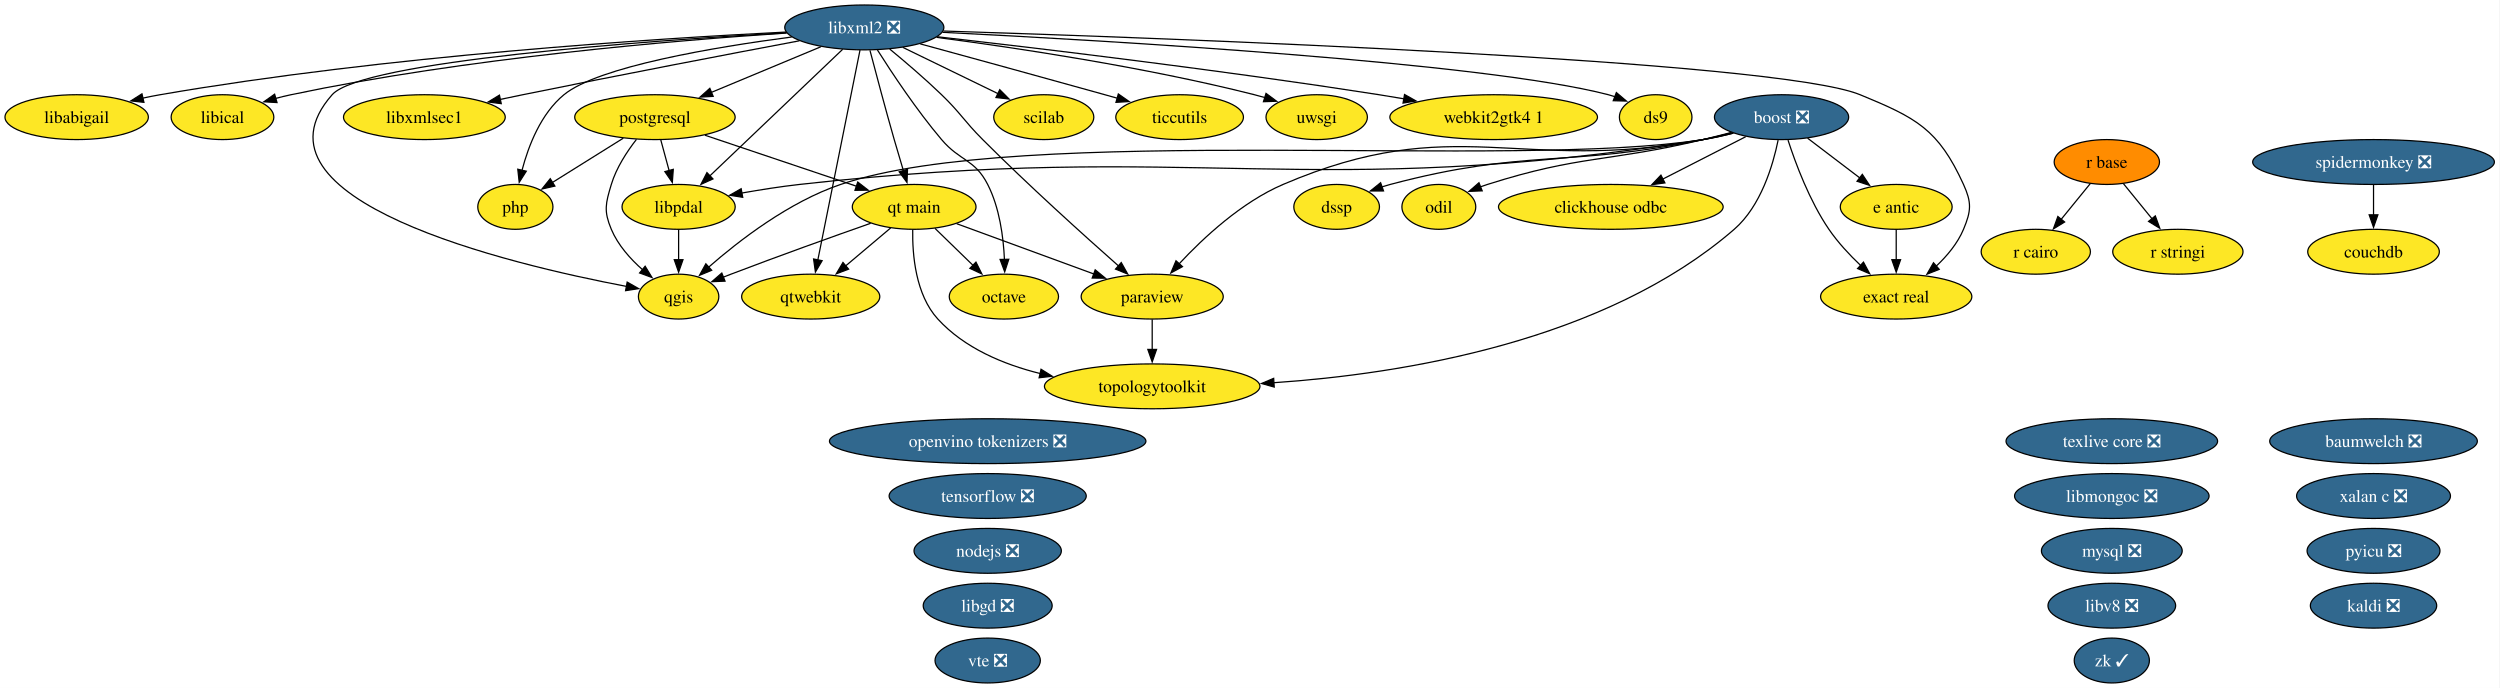
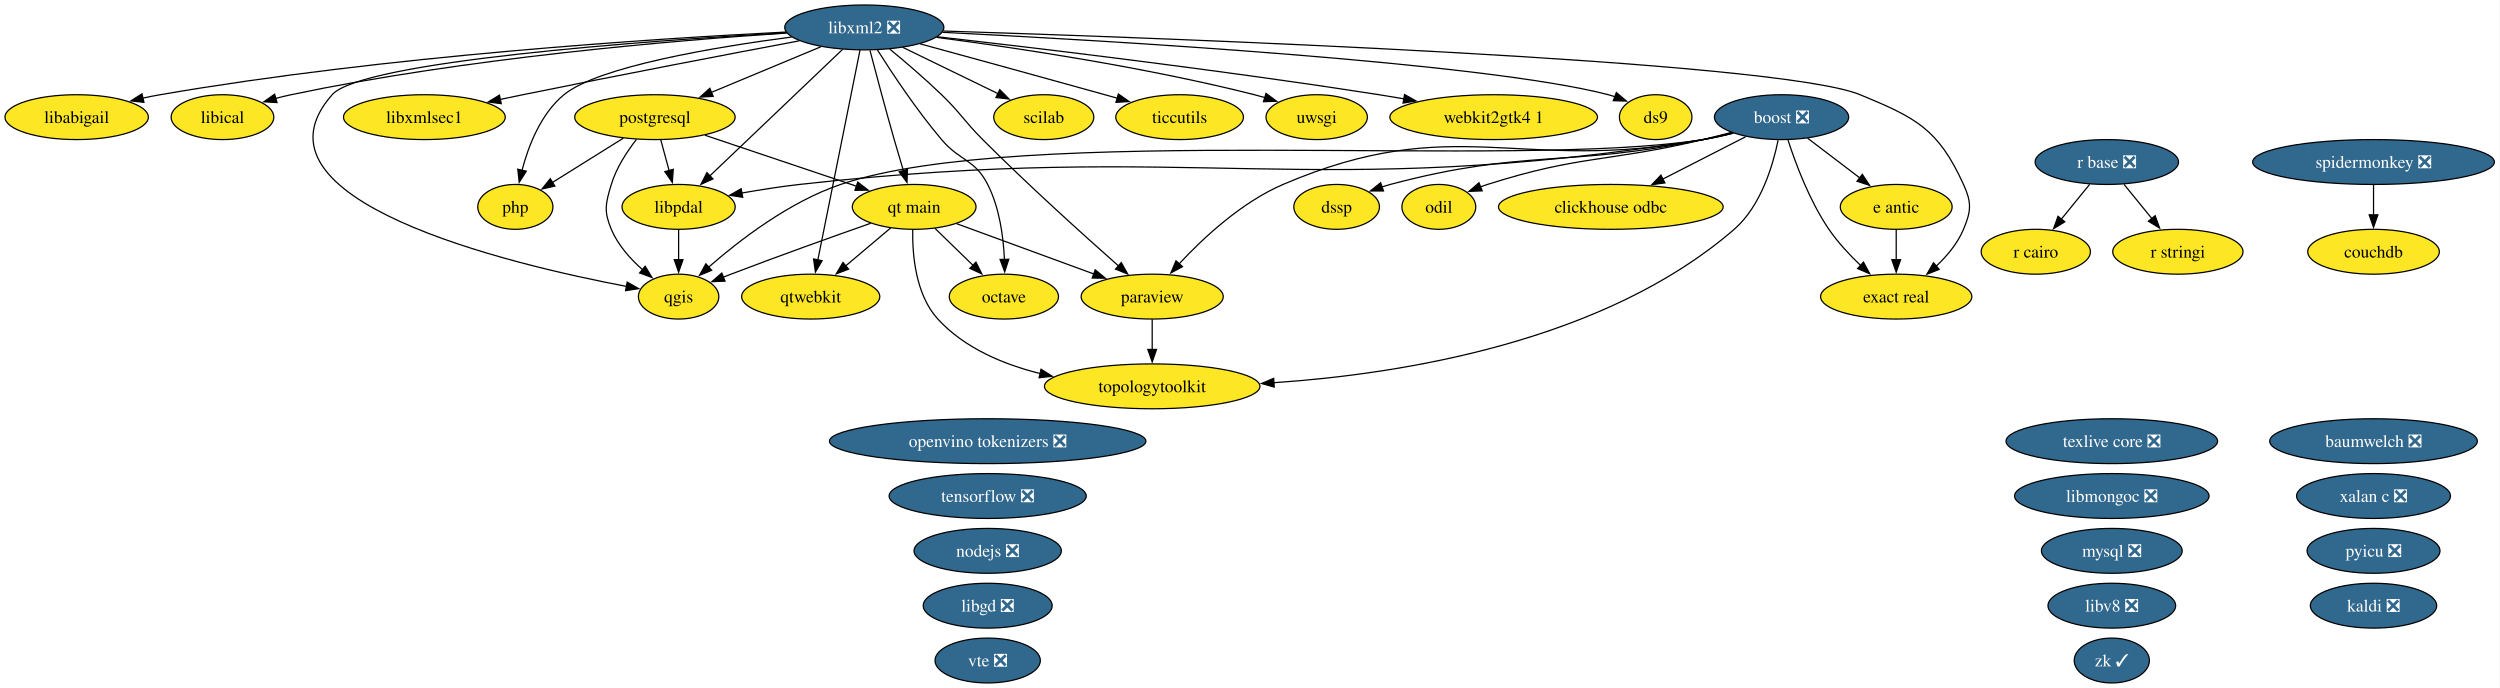
<svg xmlns="http://www.w3.org/2000/svg" xmlns:xlink="http://www.w3.org/1999/xlink" width="2006pt" height="552pt" viewBox="0.00 0.00 2006.00 552.00">
  <g id="graph0" class="graph" transform="scale(1 1) rotate(0) translate(4 548)">
    <polygon fill="white" stroke="none" points="-4,4 -4,-548 2001.5,-548 2001.5,4 -4,4" />
    <g id="node1" class="node">
      <g id="a_node1">
        <a xlink:href="https://github.com/conda-forge/baumwelch-feedstock/pull/25" xlink:title="baumwelch ❎">
          <ellipse fill="#31688e" stroke="black" cx="1900.52" cy="-194" rx="83.3" ry="18" />
          <text xml:space="preserve" text-anchor="middle" x="1900.52" y="-189.32" font-family="Times,serif" font-size="14.00" fill="white">baumwelch ❎</text>
        </a>
      </g>
    </g>
    <g id="node2" class="node">
      <g id="a_node2">
        <a xlink:href="https://github.com/conda-forge/boost-feedstock/pull/281" xlink:title="boost ❎">
          <ellipse fill="#31688e" stroke="black" cx="1425.52" cy="-454" rx="53.84" ry="18" />
          <text xml:space="preserve" text-anchor="middle" x="1425.52" y="-449.32" font-family="Times,serif" font-size="14.00" fill="white">boost ❎</text>
        </a>
      </g>
    </g>
    <g id="node3" class="node">
      <g id="a_node3">
        <a xlink:href="https://github.com/conda-forge/clickhouse-odbc-feedstock" xlink:title="clickhouse odbc">
          <ellipse fill="#fde725" stroke="black" cx="1288.52" cy="-382" rx="90.14" ry="18" />
          <text xml:space="preserve" text-anchor="middle" x="1288.52" y="-377.32" font-family="Times,serif" font-size="14.00">clickhouse odbc</text>
        </a>
      </g>
    </g>
    <g id="edge1" class="edge">
      <path fill="none" stroke="black" d="M1396.8,-438.33C1377.52,-428.47 1351.8,-415.33 1330.26,-404.33" />
      <polygon fill="black" stroke="black" points="1331.92,-401.24 1321.42,-399.81 1328.73,-407.48 1331.92,-401.24" />
    </g>
    <g id="node6" class="node">
      <g id="a_node6">
        <a xlink:href="https://github.com/conda-forge/dssp-feedstock" xlink:title="dssp">
          <ellipse fill="#fde725" stroke="black" cx="1068.52" cy="-382" rx="34.37" ry="18" />
          <text xml:space="preserve" text-anchor="middle" x="1068.52" y="-377.32" font-family="Times,serif" font-size="14.00">dssp</text>
        </a>
      </g>
    </g>
    <g id="edge2" class="edge">
      <path fill="none" stroke="black" d="M1385.7,-441.47C1378.05,-439.48 1370.07,-437.55 1362.52,-436 1252.14,-413.28 1220.45,-428.91 1111.52,-400 1109.28,-399.4 1106.99,-398.73 1104.71,-397.99" />
      <polygon fill="black" stroke="black" points="1106.14,-394.79 1095.54,-394.75 1103.8,-401.39 1106.14,-394.79" />
    </g>
    <g id="node7" class="node">
      <g id="a_node7">
        <a xlink:href="https://github.com/conda-forge/e-antic-feedstock" xlink:title="e antic">
          <ellipse fill="#fde725" stroke="black" cx="1517.52" cy="-382" rx="44.89" ry="18" />
          <text xml:space="preserve" text-anchor="middle" x="1517.52" y="-377.32" font-family="Times,serif" font-size="14.00">e antic</text>
        </a>
      </g>
    </g>
    <g id="edge3" class="edge">
      <path fill="none" stroke="black" d="M1446.4,-437.12C1458.8,-427.68 1474.73,-415.56 1488.36,-405.19" />
      <polygon fill="black" stroke="black" points="1490.32,-408.1 1496.16,-399.26 1486.08,-402.53 1490.32,-408.1" />
    </g>
    <g id="node8" class="node">
      <g id="a_node8">
        <a xlink:href="https://github.com/conda-forge/exact-real-feedstock" xlink:title="exact real">
          <ellipse fill="#fde725" stroke="black" cx="1517.52" cy="-310" rx="60.68" ry="18" />
          <text xml:space="preserve" text-anchor="middle" x="1517.52" y="-305.32" font-family="Times,serif" font-size="14.00">exact real</text>
        </a>
      </g>
    </g>
    <g id="edge4" class="edge">
      <path fill="none" stroke="black" d="M1430.7,-435.59C1436.76,-416.88 1447.98,-386.75 1463.52,-364 1470.65,-353.56 1480.05,-343.48 1489.01,-334.96" />
      <polygon fill="black" stroke="black" points="1491.24,-337.67 1496.25,-328.34 1486.51,-332.5 1491.24,-337.67" />
    </g>
    <g id="node14" class="node">
      <g id="a_node14">
        <a xlink:href="https://github.com/conda-forge/libpdal-feedstock" xlink:title="libpdal">
          <ellipse fill="#fde725" stroke="black" cx="540.52" cy="-382" rx="45.42" ry="18" />
          <text xml:space="preserve" text-anchor="middle" x="540.52" y="-377.32" font-family="Times,serif" font-size="14.00">libpdal</text>
        </a>
      </g>
    </g>
    <g id="edge5" class="edge">
      <path fill="none" stroke="black" d="M1386.82,-441.16C1378.85,-439.12 1370.47,-437.25 1362.52,-436 1043.85,-385.69 958.14,-435.92 637.52,-400 622.36,-398.3 605.98,-395.72 591.07,-393.08" />
      <polygon fill="black" stroke="black" points="591.96,-389.68 581.49,-391.33 590.7,-396.57 591.96,-389.68" />
    </g>
    <g id="node21" class="node">
      <g id="a_node21">
        <a xlink:href="https://github.com/conda-forge/odil-feedstock" xlink:title="odil">
          <ellipse fill="#fde725" stroke="black" cx="1150.52" cy="-382" rx="29.64" ry="18" />
          <text xml:space="preserve" text-anchor="middle" x="1150.52" y="-377.32" font-family="Times,serif" font-size="14.00">odil</text>
        </a>
      </g>
    </g>
    <g id="edge6" class="edge">
      <path fill="none" stroke="black" d="M1385.28,-441.77C1377.74,-439.77 1369.9,-437.76 1362.52,-436 1286.13,-417.76 1264.36,-423.82 1189.52,-400 1187.68,-399.41 1185.81,-398.77 1183.94,-398.09" />
      <polygon fill="black" stroke="black" points="1185.31,-394.87 1174.72,-394.43 1182.72,-401.37 1185.31,-394.87" />
    </g>
    <g id="node23" class="node">
      <g id="a_node23">
        <a xlink:href="https://github.com/conda-forge/paraview-feedstock" xlink:title="paraview">
          <ellipse fill="#fde725" stroke="black" cx="920.52" cy="-310" rx="57" ry="18" />
          <text xml:space="preserve" text-anchor="middle" x="920.52" y="-305.32" font-family="Times,serif" font-size="14.00">paraview</text>
        </a>
      </g>
    </g>
    <g id="edge7" class="edge">
      <path fill="none" stroke="black" d="M1386.08,-441.34C1378.32,-439.34 1370.2,-437.44 1362.52,-436 1214.46,-408.29 1163.98,-459.32 1025.52,-400 992.27,-385.75 961.63,-357.24 942.14,-336.31" />
      <polygon fill="black" stroke="black" points="944.82,-334.05 935.51,-328.99 939.63,-338.75 944.82,-334.05" />
    </g>
    <g id="node27" class="node">
      <g id="a_node27">
        <a xlink:href="https://github.com/conda-forge/qgis-feedstock" xlink:title="qgis">
          <ellipse fill="#fde725" stroke="black" cx="540.52" cy="-310" rx="32.27" ry="18" />
          <text xml:space="preserve" text-anchor="middle" x="540.52" y="-305.32" font-family="Times,serif" font-size="14.00">qgis</text>
        </a>
      </g>
    </g>
    <g id="edge8" class="edge">
      <path fill="none" stroke="black" d="M1386.82,-441.18C1378.85,-439.13 1370.46,-437.26 1362.52,-436 1210.45,-411.81 816.39,-449.34 670.52,-400 629.22,-386.03 588.94,-354.94 564.43,-333.48" />
      <polygon fill="black" stroke="black" points="567.05,-331.13 557.27,-327.06 562.38,-336.34 567.05,-331.13" />
    </g>
    <g id="node38" class="node">
      <g id="a_node38">
        <a xlink:href="https://github.com/conda-forge/topologytoolkit-feedstock" xlink:title="topologytoolkit">
          <ellipse fill="#fde725" stroke="black" cx="920.52" cy="-238" rx="86.46" ry="18" />
          <text xml:space="preserve" text-anchor="middle" x="920.52" y="-233.32" font-family="Times,serif" font-size="14.00">topologytoolkit</text>
        </a>
      </g>
    </g>
    <g id="edge9" class="edge">
      <path fill="none" stroke="black" d="M1422.77,-435.59C1418.66,-415.43 1408.97,-382.6 1387.52,-364 1283.62,-273.9 1121.4,-247.93 1018.09,-240.91" />
      <polygon fill="black" stroke="black" points="1018.43,-237.42 1008.24,-240.29 1018,-244.41 1018.43,-237.42" />
    </g>
    <g id="node4" class="node">
      <g id="a_node4">
        <a xlink:href="https://github.com/conda-forge/couchdb-feedstock" xlink:title="couchdb">
          <ellipse fill="#fde725" stroke="black" cx="1900.52" cy="-346" rx="52.79" ry="18" />
          <text xml:space="preserve" text-anchor="middle" x="1900.52" y="-341.32" font-family="Times,serif" font-size="14.00">couchdb</text>
        </a>
      </g>
    </g>
    <g id="node5" class="node">
      <g id="a_node5">
        <a xlink:href="https://github.com/conda-forge/ds9-feedstock" xlink:title="ds9">
          <ellipse fill="#fde725" stroke="black" cx="1324.52" cy="-454" rx="29.11" ry="18" />
          <text xml:space="preserve" text-anchor="middle" x="1324.52" y="-449.32" font-family="Times,serif" font-size="14.00">ds9</text>
        </a>
      </g>
    </g>
    <g id="edge10" class="edge">
      <path fill="none" stroke="black" d="M1517.52,-363.7C1517.52,-356.41 1517.52,-347.73 1517.52,-339.54" />
      <polygon fill="black" stroke="black" points="1521.02,-339.62 1517.52,-329.62 1514.02,-339.62 1521.02,-339.62" />
    </g>
    <g id="node9" class="node">
      <g id="a_node9">
        <a xlink:href="https://github.com/conda-forge/kaldi-feedstock/pull/68" xlink:title="kaldi ❎">
          <ellipse fill="#31688e" stroke="black" cx="1900.52" cy="-62" rx="50.68" ry="18" />
          <text xml:space="preserve" text-anchor="middle" x="1900.52" y="-57.33" font-family="Times,serif" font-size="14.00" fill="white">kaldi ❎</text>
        </a>
      </g>
    </g>
    <g id="node10" class="node">
      <g id="a_node10">
        <a xlink:href="https://github.com/conda-forge/libabigail-feedstock" xlink:title="libabigail">
          <ellipse fill="#fde725" stroke="black" cx="57.52" cy="-454" rx="57.52" ry="18" />
          <text xml:space="preserve" text-anchor="middle" x="57.52" y="-449.32" font-family="Times,serif" font-size="14.00">libabigail</text>
        </a>
      </g>
    </g>
    <g id="node11" class="node">
      <g id="a_node11">
        <a xlink:href="https://github.com/conda-forge/libgd-feedstock/pull/58" xlink:title="libgd ❎">
          <ellipse fill="#31688e" stroke="black" cx="788.52" cy="-62" rx="51.73" ry="18" />
          <text xml:space="preserve" text-anchor="middle" x="788.52" y="-57.33" font-family="Times,serif" font-size="14.00" fill="white">libgd ❎</text>
        </a>
      </g>
    </g>
    <g id="node12" class="node">
      <g id="a_node12">
        <a xlink:href="https://github.com/conda-forge/libical-feedstock" xlink:title="libical">
          <ellipse fill="#fde725" stroke="black" cx="174.52" cy="-454" rx="41.21" ry="18" />
          <text xml:space="preserve" text-anchor="middle" x="174.52" y="-449.32" font-family="Times,serif" font-size="14.00">libical</text>
        </a>
      </g>
    </g>
    <g id="node13" class="node">
      <g id="a_node13">
        <a xlink:href="https://github.com/conda-forge/libmongoc-feedstock/pull/36" xlink:title="libmongoc ❎">
          <ellipse fill="#31688e" stroke="black" cx="1690.52" cy="-150" rx="78.04" ry="18" />
          <text xml:space="preserve" text-anchor="middle" x="1690.52" y="-145.32" font-family="Times,serif" font-size="14.00" fill="white">libmongoc ❎</text>
        </a>
      </g>
    </g>
    <g id="edge11" class="edge">
      <path fill="none" stroke="black" d="M540.52,-363.7C540.52,-356.41 540.52,-347.73 540.52,-339.54" />
      <polygon fill="black" stroke="black" points="544.02,-339.62 540.52,-329.62 537.02,-339.62 544.02,-339.62" />
    </g>
    <g id="node15" class="node">
      <g id="a_node15">
        <a xlink:href="https://github.com/conda-forge/libv8-feedstock/pull/90" xlink:title="libv8 ❎">
          <ellipse fill="#31688e" stroke="black" cx="1690.52" cy="-62" rx="51.21" ry="18" />
          <text xml:space="preserve" text-anchor="middle" x="1690.52" y="-57.33" font-family="Times,serif" font-size="14.00" fill="white">libv8 ❎</text>
        </a>
      </g>
    </g>
    <g id="node16" class="node">
      <g id="a_node16">
        <a xlink:href="https://github.com/conda-forge/libxml2-feedstock/pull/182" xlink:title="libxml2 ❎">
          <ellipse fill="#31688e" stroke="black" cx="689.52" cy="-526" rx="63.83" ry="18" />
          <text xml:space="preserve" text-anchor="middle" x="689.52" y="-521.33" font-family="Times,serif" font-size="14.00" fill="white">libxml2 ❎</text>
        </a>
      </g>
    </g>
    <g id="edge12" class="edge">
      <path fill="none" stroke="black" d="M752.22,-522.07C884.22,-515.46 1186.83,-497.95 1286.52,-472 1288.27,-471.55 1290.03,-471.02 1291.8,-470.44" />
      <polygon fill="black" stroke="black" points="1292.97,-473.74 1301.05,-466.89 1290.46,-467.2 1292.97,-473.74" />
    </g>
    <g id="edge13" class="edge">
      <path fill="none" stroke="black" d="M753,-523.11C930.13,-517.52 1421.27,-499.68 1488.52,-472 1533.68,-453.42 1551.25,-444.43 1571.52,-400 1578.16,-385.44 1577.71,-378.75 1571.52,-364 1566.78,-352.71 1558.34,-342.61 1549.51,-334.34" />
      <polygon fill="black" stroke="black" points="1552.03,-331.89 1542.18,-327.98 1547.44,-337.18 1552.03,-331.89" />
    </g>
    <g id="edge14" class="edge">
      <path fill="none" stroke="black" d="M626.82,-522.29C522.12,-517.07 305.34,-503.23 124.52,-472 119.93,-471.21 115.19,-470.26 110.46,-469.23" />
      <polygon fill="black" stroke="black" points="111.49,-465.88 100.96,-467.04 109.91,-472.7 111.49,-465.88" />
    </g>
    <g id="edge15" class="edge">
      <path fill="none" stroke="black" d="M627.18,-521.49C538.19,-515.64 369.95,-501.53 229.52,-472 225.47,-471.15 221.29,-470.13 217.12,-469.01" />
      <polygon fill="black" stroke="black" points="218.28,-465.7 207.71,-466.32 216.36,-472.43 218.28,-465.7" />
    </g>
    <g id="edge16" class="edge">
      <path fill="none" stroke="black" d="M672.14,-508.43C645.75,-483.29 595.49,-435.38 565.29,-406.6" />
      <polygon fill="black" stroke="black" points="568.09,-404.44 558.43,-400.07 563.26,-409.5 568.09,-404.44" />
    </g>
    <g id="node17" class="node">
      <g id="a_node17">
        <a xlink:href="https://github.com/conda-forge/libxmlsec1-feedstock" xlink:title="libxmlsec1">
          <ellipse fill="#fde725" stroke="black" cx="336.52" cy="-454" rx="64.89" ry="18" />
          <text xml:space="preserve" text-anchor="middle" x="336.52" y="-449.32" font-family="Times,serif" font-size="14.00">libxmlsec1</text>
        </a>
      </g>
    </g>
    <g id="edge17" class="edge">
      <path fill="none" stroke="black" d="M637.44,-515.26C582.27,-504.87 492.66,-487.76 415.52,-472 409.59,-470.79 403.42,-469.5 397.25,-468.2" />
      <polygon fill="black" stroke="black" points="398.21,-464.83 387.7,-466.17 396.75,-471.67 398.21,-464.83" />
    </g>
    <g id="node20" class="node">
      <g id="a_node20">
        <a xlink:href="https://github.com/conda-forge/octave-feedstock" xlink:title="octave">
          <ellipse fill="#fde725" stroke="black" cx="801.52" cy="-310" rx="43.84" ry="18" />
          <text xml:space="preserve" text-anchor="middle" x="801.52" y="-305.32" font-family="Times,serif" font-size="14.00">octave</text>
        </a>
      </g>
    </g>
    <g id="edge18" class="edge">
      <path fill="none" stroke="black" d="M700.05,-507.9C711.71,-489.45 731.54,-459.55 751.52,-436 766.37,-418.51 778.09,-420.43 788.52,-400 798.03,-381.38 801.15,-357.89 801.96,-339.72" />
      <polygon fill="black" stroke="black" points="805.45,-339.97 802.17,-329.9 798.46,-339.82 805.45,-339.97" />
    </g>
    <g id="edge19" class="edge">
      <path fill="none" stroke="black" d="M709.89,-508.65C722.26,-498.46 738.18,-484.89 751.52,-472 767.13,-456.92 769.18,-451.36 784.52,-436 821.12,-399.35 865.68,-359.19 893.58,-334.53" />
      <polygon fill="black" stroke="black" points="895.69,-337.34 900.88,-328.1 891.07,-332.08 895.69,-337.34" />
    </g>
    <g id="node24" class="node">
      <g id="a_node24">
        <a xlink:href="https://github.com/conda-forge/php-feedstock" xlink:title="php">
          <ellipse fill="#fde725" stroke="black" cx="409.52" cy="-382" rx="30.16" ry="18" />
          <text xml:space="preserve" text-anchor="middle" x="409.52" y="-377.32" font-family="Times,serif" font-size="14.00">php</text>
        </a>
      </g>
    </g>
    <g id="edge20" class="edge">
      <path fill="none" stroke="black" d="M631.3,-518.32C569.18,-510.14 476.01,-494.55 448.52,-472 430.07,-456.86 420.11,-431.28 414.88,-411.42" />
      <polygon fill="black" stroke="black" points="418.29,-410.64 412.61,-401.7 411.47,-412.23 418.29,-410.64" />
    </g>
    <g id="node25" class="node">
      <g id="a_node25">
        <a xlink:href="https://github.com/conda-forge/postgresql-feedstock" xlink:title="postgresql">
          <ellipse fill="#fde725" stroke="black" cx="521.52" cy="-454" rx="64.36" ry="18" />
          <text xml:space="preserve" text-anchor="middle" x="521.52" y="-449.32" font-family="Times,serif" font-size="14.00">postgresql</text>
        </a>
      </g>
    </g>
    <g id="edge21" class="edge">
      <path fill="none" stroke="black" d="M654.71,-510.5C629.26,-499.89 594.5,-485.41 566.87,-473.9" />
      <polygon fill="black" stroke="black" points="568.26,-470.68 557.68,-470.07 565.57,-477.14 568.26,-470.68" />
    </g>
    <g id="edge22" class="edge">
      <path fill="none" stroke="black" d="M627.25,-521.76C514.58,-515.25 286.26,-498.87 262.52,-472 187.9,-387.54 404.29,-336.1 498.77,-318.18" />
      <polygon fill="black" stroke="black" points="499.25,-321.65 508.44,-316.39 497.97,-314.77 499.25,-321.65" />
    </g>
    <g id="node28" class="node">
      <g id="a_node28">
        <a xlink:href="https://github.com/conda-forge/qt-main-feedstock" xlink:title="qt main">
          <ellipse fill="#fde725" stroke="black" cx="729.52" cy="-382" rx="49.63" ry="18" />
          <text xml:space="preserve" text-anchor="middle" x="729.52" y="-377.32" font-family="Times,serif" font-size="14.00">qt main</text>
        </a>
      </g>
    </g>
    <g id="edge23" class="edge">
      <path fill="none" stroke="black" d="M694.06,-507.56C698.78,-489.59 706.44,-460.77 713.52,-436 715.85,-427.83 718.48,-418.99 720.93,-410.91" />
      <polygon fill="black" stroke="black" points="724.2,-412.18 723.76,-401.6 717.5,-410.14 724.2,-412.18" />
    </g>
    <g id="node29" class="node">
      <g id="a_node29">
        <a xlink:href="https://github.com/conda-forge/qtwebkit-feedstock" xlink:title="qtwebkit">
          <ellipse fill="#fde725" stroke="black" cx="646.52" cy="-310" rx="55.42" ry="18" />
          <text xml:space="preserve" text-anchor="middle" x="646.52" y="-305.32" font-family="Times,serif" font-size="14.00">qtwebkit</text>
        </a>
      </g>
    </g>
    <g id="edge24" class="edge">
      <path fill="none" stroke="black" d="M686.08,-507.85C678.68,-471.07 661.25,-384.29 652.2,-339.24" />
      <polygon fill="black" stroke="black" points="655.68,-338.83 650.28,-329.72 648.82,-340.21 655.68,-338.83" />
    </g>
    <g id="node33" class="node">
      <g id="a_node33">
        <a xlink:href="https://github.com/conda-forge/scilab-feedstock" xlink:title="scilab">
          <ellipse fill="#fde725" stroke="black" cx="833.52" cy="-454" rx="40.16" ry="18" />
          <text xml:space="preserve" text-anchor="middle" x="833.52" y="-449.32" font-family="Times,serif" font-size="14.00">scilab</text>
        </a>
      </g>
    </g>
    <g id="edge25" class="edge">
      <path fill="none" stroke="black" d="M720.41,-509.98C742.77,-499.11 773.09,-484.38 796.7,-472.9" />
      <polygon fill="black" stroke="black" points="798.21,-476.06 805.67,-468.54 795.15,-469.76 798.21,-476.06" />
    </g>
    <g id="node37" class="node">
      <g id="a_node37">
        <a xlink:href="https://github.com/conda-forge/ticcutils-feedstock" xlink:title="ticcutils">
          <ellipse fill="#fde725" stroke="black" cx="942.52" cy="-454" rx="51.21" ry="18" />
          <text xml:space="preserve" text-anchor="middle" x="942.52" y="-449.32" font-family="Times,serif" font-size="14.00">ticcutils</text>
        </a>
      </g>
    </g>
    <g id="edge26" class="edge">
      <path fill="none" stroke="black" d="M734.4,-512.79C773.53,-502.11 831.82,-486.15 882.52,-472 885.8,-471.08 889.19,-470.14 892.6,-469.18" />
      <polygon fill="black" stroke="black" points="893.35,-472.6 902.02,-466.52 891.45,-465.87 893.35,-472.6" />
    </g>
    <g id="node39" class="node">
      <g id="a_node39">
        <a xlink:href="https://github.com/conda-forge/uwsgi-feedstock" xlink:title="uwsgi">
          <ellipse fill="#fde725" stroke="black" cx="1052.52" cy="-454" rx="40.69" ry="18" />
          <text xml:space="preserve" text-anchor="middle" x="1052.52" y="-449.32" font-family="Times,serif" font-size="14.00">uwsgi</text>
        </a>
      </g>
    </g>
    <g id="edge27" class="edge">
      <path fill="none" stroke="black" d="M747.5,-518.01C810.77,-509.73 914.76,-494.2 1002.52,-472 1005.28,-471.3 1008.11,-470.52 1010.95,-469.69" />
      <polygon fill="black" stroke="black" points="1011.86,-473.07 1020.37,-466.75 1009.78,-466.39 1011.86,-473.07" />
    </g>
    <g id="node41" class="node">
      <g id="a_node41">
        <a xlink:href="https://github.com/conda-forge/webkit2gtk4.1-feedstock" xlink:title="webkit2gtk4 1">
          <ellipse fill="#fde725" stroke="black" cx="1194.52" cy="-454" rx="83.3" ry="18" />
          <text xml:space="preserve" text-anchor="middle" x="1194.52" y="-449.32" font-family="Times,serif" font-size="14.00">webkit2gtk4 1</text>
        </a>
      </g>
    </g>
    <g id="edge28" class="edge">
      <path fill="none" stroke="black" d="M748.14,-518.51C828.33,-509.39 976.64,-491.69 1102.52,-472 1109,-470.99 1115.72,-469.87 1122.45,-468.71" />
      <polygon fill="black" stroke="black" points="1123,-472.17 1132.24,-466.98 1121.79,-465.27 1123,-472.17" />
    </g>
    <g id="node18" class="node">
      <g id="a_node18">
        <a xlink:href="https://github.com/conda-forge/mysql-feedstock/pull/127" xlink:title="mysql ❎">
          <ellipse fill="#31688e" stroke="black" cx="1690.52" cy="-106" rx="56.47" ry="18" />
          <text xml:space="preserve" text-anchor="middle" x="1690.52" y="-101.33" font-family="Times,serif" font-size="14.00" fill="white">mysql ❎</text>
        </a>
      </g>
    </g>
    <g id="node19" class="node">
      <g id="a_node19">
        <a xlink:href="https://github.com/conda-forge/nodejs-feedstock/pull/527" xlink:title="nodejs ❎">
          <ellipse fill="#31688e" stroke="black" cx="788.52" cy="-106" rx="59.1" ry="18" />
          <text xml:space="preserve" text-anchor="middle" x="788.52" y="-101.33" font-family="Times,serif" font-size="14.00" fill="white">nodejs ❎</text>
        </a>
      </g>
    </g>
    <g id="node22" class="node">
      <g id="a_node22">
        <a xlink:href="https://github.com/conda-forge/openvino-tokenizers-feedstock/pull/74" xlink:title="openvino tokenizers ❎">
          <ellipse fill="#31688e" stroke="black" cx="788.52" cy="-194" rx="126.97" ry="18" />
          <text xml:space="preserve" text-anchor="middle" x="788.52" y="-189.32" font-family="Times,serif" font-size="14.00" fill="white">openvino tokenizers ❎</text>
        </a>
      </g>
    </g>
    <g id="edge29" class="edge">
      <path fill="none" stroke="black" d="M920.52,-291.7C920.52,-284.41 920.52,-275.73 920.52,-267.54" />
      <polygon fill="black" stroke="black" points="924.02,-267.62 920.52,-257.62 917.02,-267.62 924.02,-267.62" />
    </g>
    <g id="edge30" class="edge">
      <path fill="none" stroke="black" d="M526.22,-435.7C528.24,-428.24 530.66,-419.32 532.93,-410.97" />
      <polygon fill="black" stroke="black" points="536.24,-412.13 535.48,-401.57 529.48,-410.3 536.24,-412.13" />
    </g>
    <g id="edge31" class="edge">
      <path fill="none" stroke="black" d="M496.11,-437.12C479.12,-426.5 456.71,-412.49 438.94,-401.39" />
      <polygon fill="black" stroke="black" points="441.24,-398.69 430.9,-396.36 437.53,-404.63 441.24,-398.69" />
    </g>
    <g id="edge32" class="edge">
      <path fill="none" stroke="black" d="M506.7,-436.17C499.06,-426.35 490.52,-413.31 486.52,-400 481.92,-384.68 480.33,-378.75 486.52,-364 491.83,-351.35 501.79,-340.21 511.73,-331.44" />
      <polygon fill="black" stroke="black" points="513.66,-334.38 519.16,-325.33 509.21,-328.97 513.66,-334.38" />
    </g>
    <g id="edge33" class="edge">
      <path fill="none" stroke="black" d="M561.63,-439.5C596.4,-427.8 646.72,-410.87 683.2,-398.59" />
      <polygon fill="black" stroke="black" points="684.25,-401.93 692.61,-395.42 682.02,-395.29 684.25,-401.93" />
    </g>
    <g id="node26" class="node">
      <g id="a_node26">
        <a xlink:href="https://github.com/conda-forge/pyicu-feedstock/pull/77" xlink:title="pyicu ❎">
          <ellipse fill="#31688e" stroke="black" cx="1900.52" cy="-106" rx="53.31" ry="18" />
          <text xml:space="preserve" text-anchor="middle" x="1900.52" y="-101.33" font-family="Times,serif" font-size="14.00" fill="white">pyicu ❎</text>
        </a>
      </g>
    </g>
    <g id="edge34" class="edge">
      <path fill="none" stroke="black" d="M746.22,-364.76C755.31,-355.93 766.72,-344.83 776.82,-335.01" />
      <polygon fill="black" stroke="black" points="779.1,-337.68 783.83,-328.2 774.22,-332.66 779.1,-337.68" />
    </g>
    <g id="edge35" class="edge">
      <path fill="none" stroke="black" d="M763.67,-368.49C794.36,-357.24 839.72,-340.61 873.77,-328.13" />
      <polygon fill="black" stroke="black" points="874.79,-331.49 882.98,-324.76 872.38,-324.91 874.79,-331.49" />
    </g>
    <g id="edge36" class="edge">
      <path fill="none" stroke="black" d="M694.63,-368.85C664.76,-358.34 620.66,-342.59 582.52,-328 580.48,-327.22 578.39,-326.41 576.29,-325.58" />
      <polygon fill="black" stroke="black" points="577.77,-322.41 567.18,-321.97 575.18,-328.91 577.77,-322.41" />
    </g>
    <g id="edge37" class="edge">
      <path fill="none" stroke="black" d="M710.69,-365.12C700.02,-356.12 686.46,-344.68 674.56,-334.65" />
      <polygon fill="black" stroke="black" points="676.91,-332.05 667.01,-328.28 672.4,-337.41 676.91,-332.05" />
    </g>
    <g id="edge38" class="edge">
      <path fill="none" stroke="black" d="M728.36,-363.62C728.02,-343.79 730.6,-311.58 748.52,-292 769.75,-268.8 800.87,-255.65 830.82,-248.23" />
      <polygon fill="black" stroke="black" points="831.33,-251.71 840.31,-246.09 829.78,-244.88 831.33,-251.71" />
    </g>
    <g id="node30" class="node">
      <g id="a_node30">
-         <a xlink:href="https://github.com/conda-forge/r-base-feedstock" xlink:title="r base">
-           <ellipse fill="#ff8c00" stroke="black" cx="1686.52" cy="-418" rx="42.26" ry="18" />
-           <text xml:space="preserve" text-anchor="middle" x="1686.52" y="-413.32" font-family="Times,serif" font-size="14.00">r base</text>
+         <a xlink:href="https://github.com/conda-forge/r-base-feedstock/pull/440" xlink:title="r base ❎">
+           <ellipse fill="#31688e" stroke="black" cx="1686.52" cy="-418" rx="57.52" ry="18" />
+           <text xml:space="preserve" text-anchor="middle" x="1686.52" y="-413.32" font-family="Times,serif" font-size="14.00" fill="white">r base ❎</text>
        </a>
      </g>
    </g>
    <g id="node31" class="node">
      <g id="a_node31">
        <a xlink:href="https://github.com/conda-forge/r-cairo-feedstock" xlink:title="r cairo">
          <ellipse fill="#fde725" stroke="black" cx="1629.52" cy="-346" rx="43.84" ry="18" />
          <text xml:space="preserve" text-anchor="middle" x="1629.52" y="-341.32" font-family="Times,serif" font-size="14.00">r cairo</text>
        </a>
      </g>
    </g>
    <g id="edge39" class="edge">
-       <path fill="none" stroke="black" d="M1673.3,-400.76C1666.32,-392.19 1657.61,-381.49 1649.8,-371.9" />
-       <polygon fill="black" stroke="black" points="1652.65,-369.87 1643.63,-364.32 1647.23,-374.29 1652.65,-369.87" />
+       <path fill="none" stroke="black" d="M1672.72,-400.05C1665.9,-391.68 1657.54,-381.4 1649.99,-372.13" />
+       <polygon fill="black" stroke="black" points="1652.78,-370.03 1643.76,-364.48 1647.36,-374.45 1652.78,-370.03" />
    </g>
    <g id="node32" class="node">
      <g id="a_node32">
        <a xlink:href="https://github.com/conda-forge/r-stringi-feedstock" xlink:title="r stringi">
          <ellipse fill="#fde725" stroke="black" cx="1743.52" cy="-346" rx="52.26" ry="18" />
          <text xml:space="preserve" text-anchor="middle" x="1743.52" y="-341.32" font-family="Times,serif" font-size="14.00">r stringi</text>
        </a>
      </g>
    </g>
    <g id="edge40" class="edge">
-       <path fill="none" stroke="black" d="M1699.74,-400.76C1706.62,-392.32 1715.18,-381.8 1722.91,-372.31" />
-       <polygon fill="black" stroke="black" points="1725.42,-374.77 1729.02,-364.81 1719.99,-370.35 1725.42,-374.77" />
+       <path fill="none" stroke="black" d="M1700.32,-400.05C1707.04,-391.8 1715.26,-381.7 1722.73,-372.54" />
+       <polygon fill="black" stroke="black" points="1725.29,-374.93 1728.89,-364.96 1719.87,-370.51 1725.29,-374.93" />
    </g>
    <g id="node34" class="node">
      <g id="a_node34">
        <a xlink:href="https://github.com/conda-forge/spidermonkey-feedstock/pull/15" xlink:title="spidermonkey ❎">
          <ellipse fill="#31688e" stroke="black" cx="1900.52" cy="-418" rx="96.98" ry="18" />
          <text xml:space="preserve" text-anchor="middle" x="1900.52" y="-413.32" font-family="Times,serif" font-size="14.00" fill="white">spidermonkey ❎</text>
        </a>
      </g>
    </g>
    <g id="edge41" class="edge">
      <path fill="none" stroke="black" d="M1900.52,-399.7C1900.52,-392.41 1900.52,-383.73 1900.52,-375.54" />
      <polygon fill="black" stroke="black" points="1904.02,-375.62 1900.52,-365.62 1897.02,-375.62 1904.02,-375.62" />
    </g>
    <g id="node35" class="node">
      <g id="a_node35">
        <a xlink:href="https://github.com/conda-forge/tensorflow-feedstock/pull/501" xlink:title="tensorflow ❎">
          <ellipse fill="#31688e" stroke="black" cx="788.52" cy="-150" rx="79.09" ry="18" />
          <text xml:space="preserve" text-anchor="middle" x="788.52" y="-145.32" font-family="Times,serif" font-size="14.00" fill="white">tensorflow ❎</text>
        </a>
      </g>
    </g>
    <g id="node36" class="node">
      <g id="a_node36">
        <a xlink:href="https://github.com/conda-forge/texlive-core-feedstock/pull/114" xlink:title="texlive core ❎">
          <ellipse fill="#31688e" stroke="black" cx="1690.52" cy="-194" rx="84.88" ry="18" />
          <text xml:space="preserve" text-anchor="middle" x="1690.52" y="-189.32" font-family="Times,serif" font-size="14.00" fill="white">texlive core ❎</text>
        </a>
      </g>
    </g>
    <g id="node40" class="node">
      <g id="a_node40">
        <a xlink:href="https://github.com/conda-forge/vte-feedstock/pull/4" xlink:title="vte ❎">
          <ellipse fill="#31688e" stroke="black" cx="788.52" cy="-18" rx="42.26" ry="18" />
          <text xml:space="preserve" text-anchor="middle" x="788.52" y="-13.32" font-family="Times,serif" font-size="14.00" fill="white">vte ❎</text>
        </a>
      </g>
    </g>
    <g id="node42" class="node">
      <g id="a_node42">
        <a xlink:href="https://github.com/conda-forge/xalan-c-feedstock/pull/14" xlink:title="xalan c ❎">
          <ellipse fill="#31688e" stroke="black" cx="1900.52" cy="-150" rx="61.73" ry="18" />
          <text xml:space="preserve" text-anchor="middle" x="1900.52" y="-145.32" font-family="Times,serif" font-size="14.00" fill="white">xalan c ❎</text>
        </a>
      </g>
    </g>
    <g id="node43" class="node">
      <g id="a_node43">
        <a xlink:href="https://github.com/conda-forge/zk-feedstock/pull/16" xlink:title="zk ✓">
          <ellipse fill="#31688e" stroke="black" cx="1690.52" cy="-18" rx="30.16" ry="18" />
          <text xml:space="preserve" text-anchor="middle" x="1690.52" y="-13.32" font-family="Times,serif" font-size="14.00" fill="white">zk ✓</text>
        </a>
      </g>
    </g>
  </g>
</svg>
